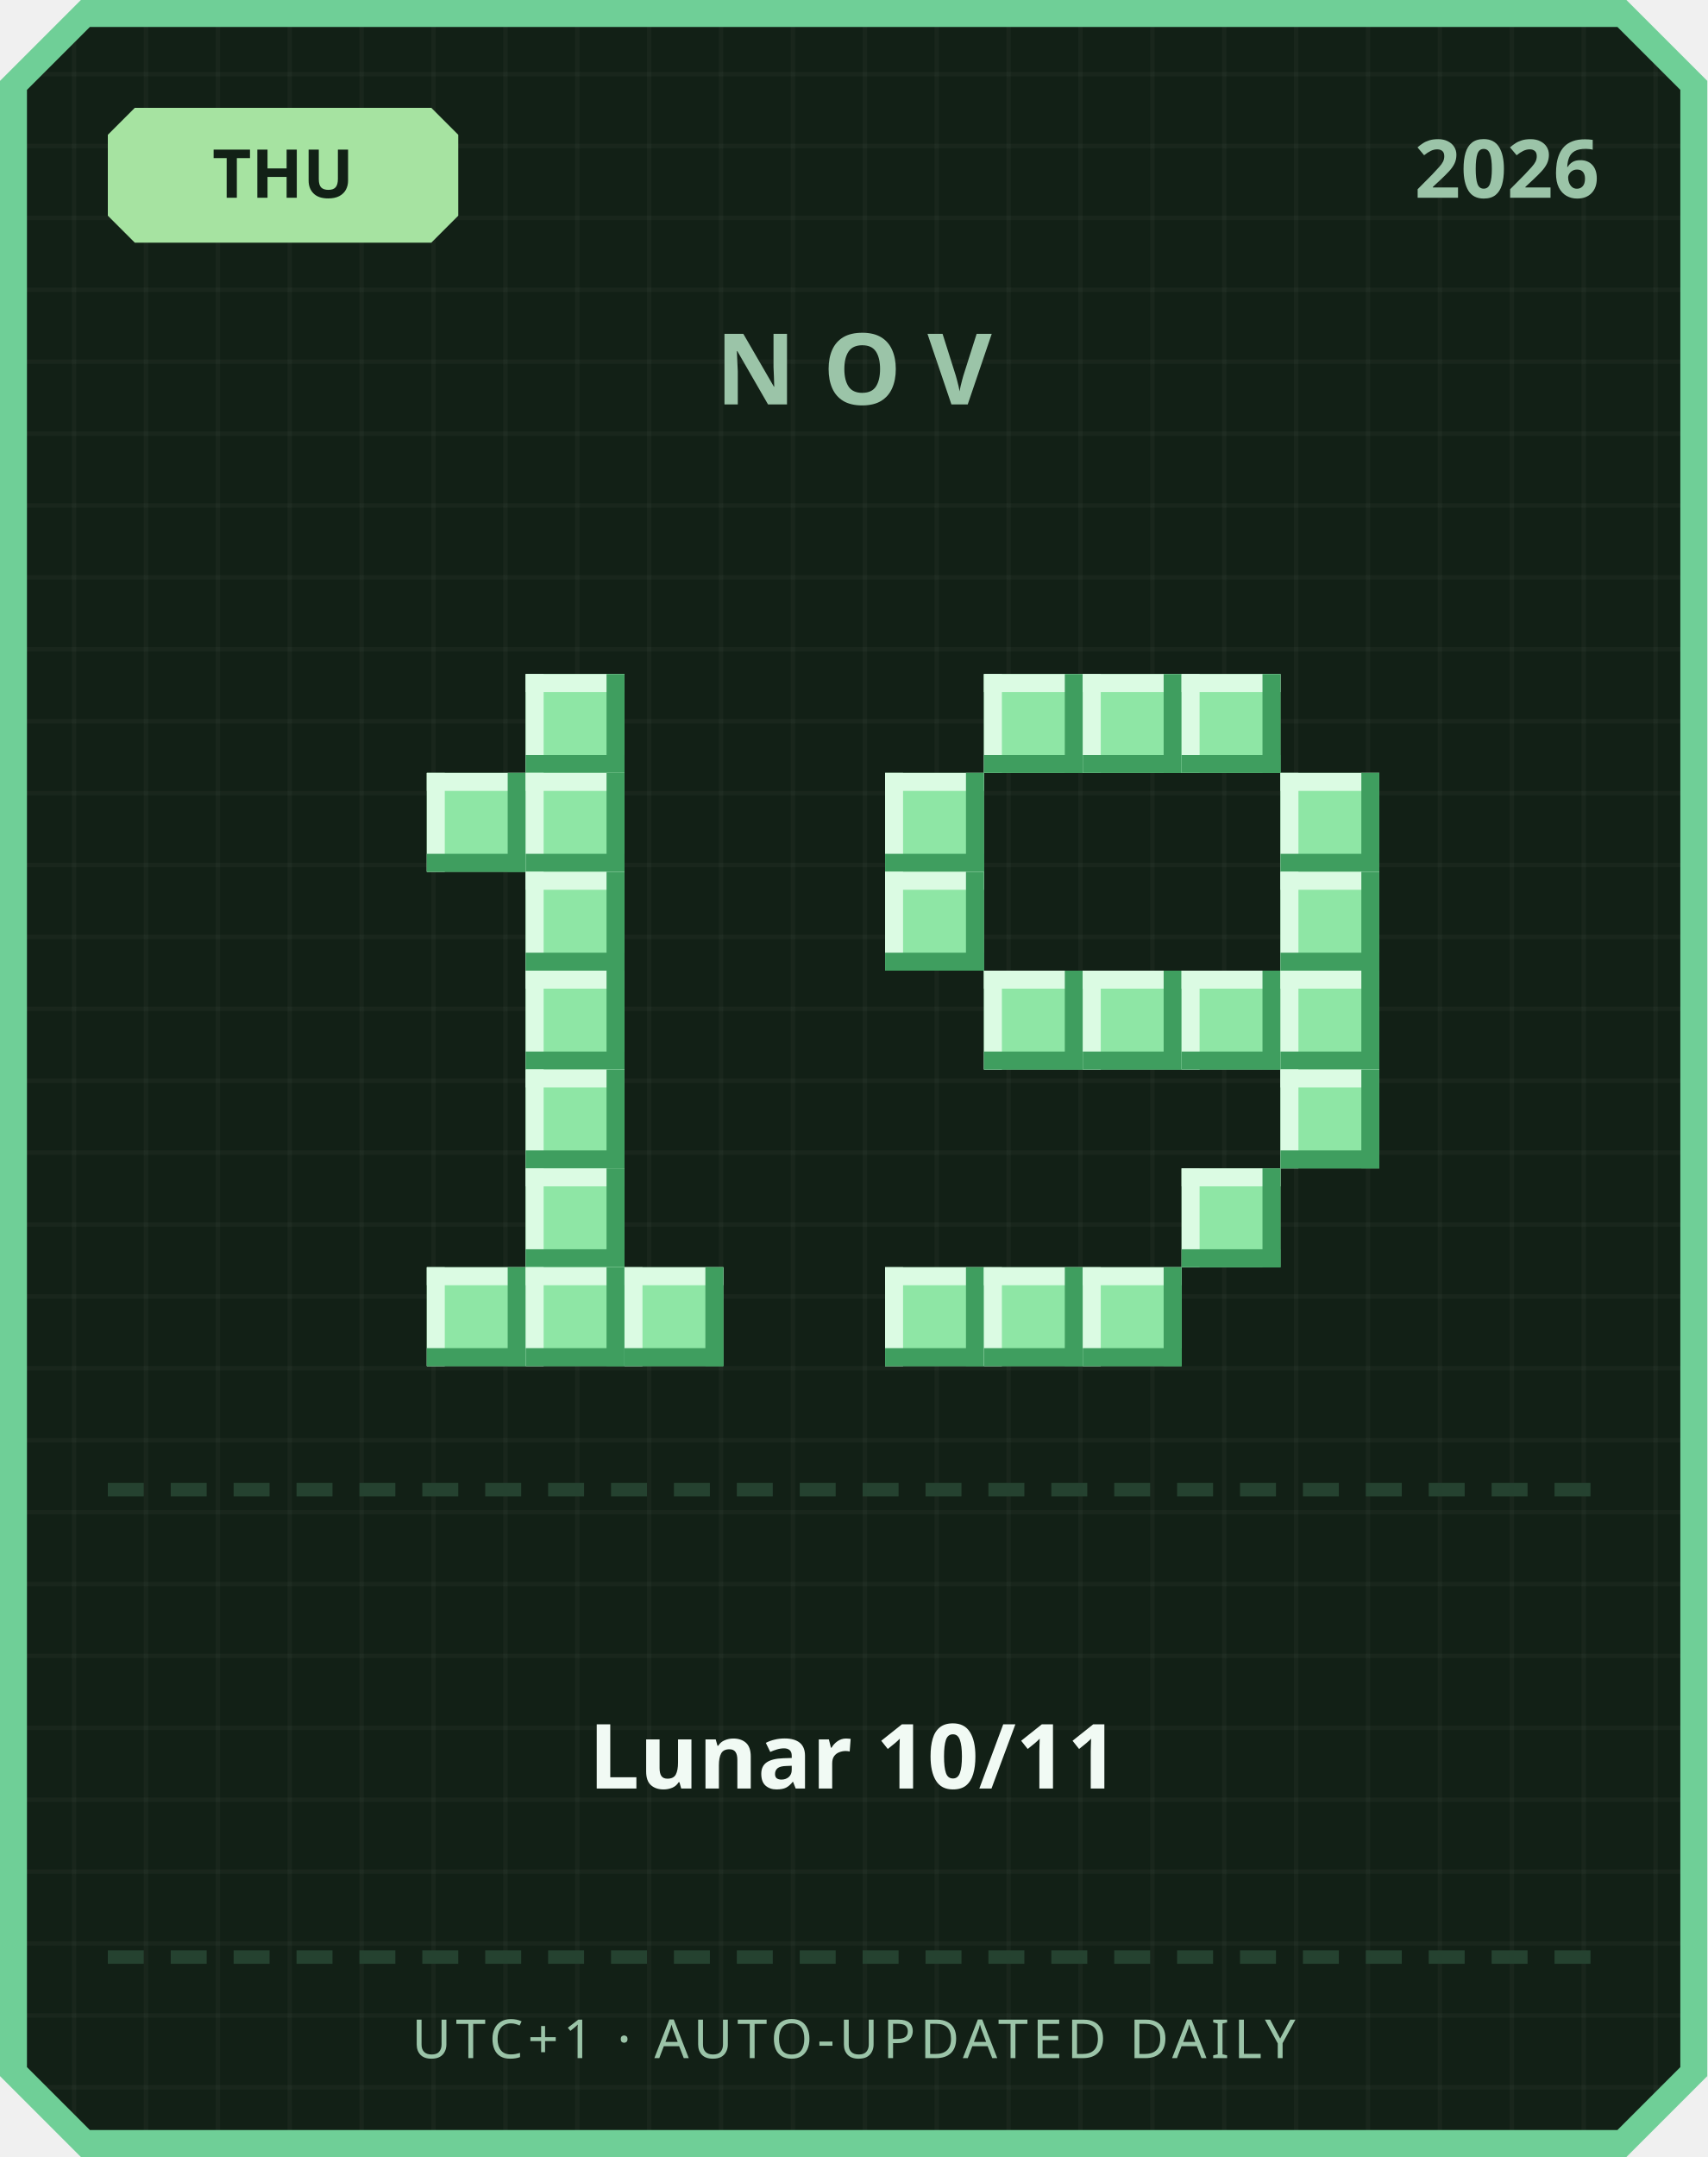
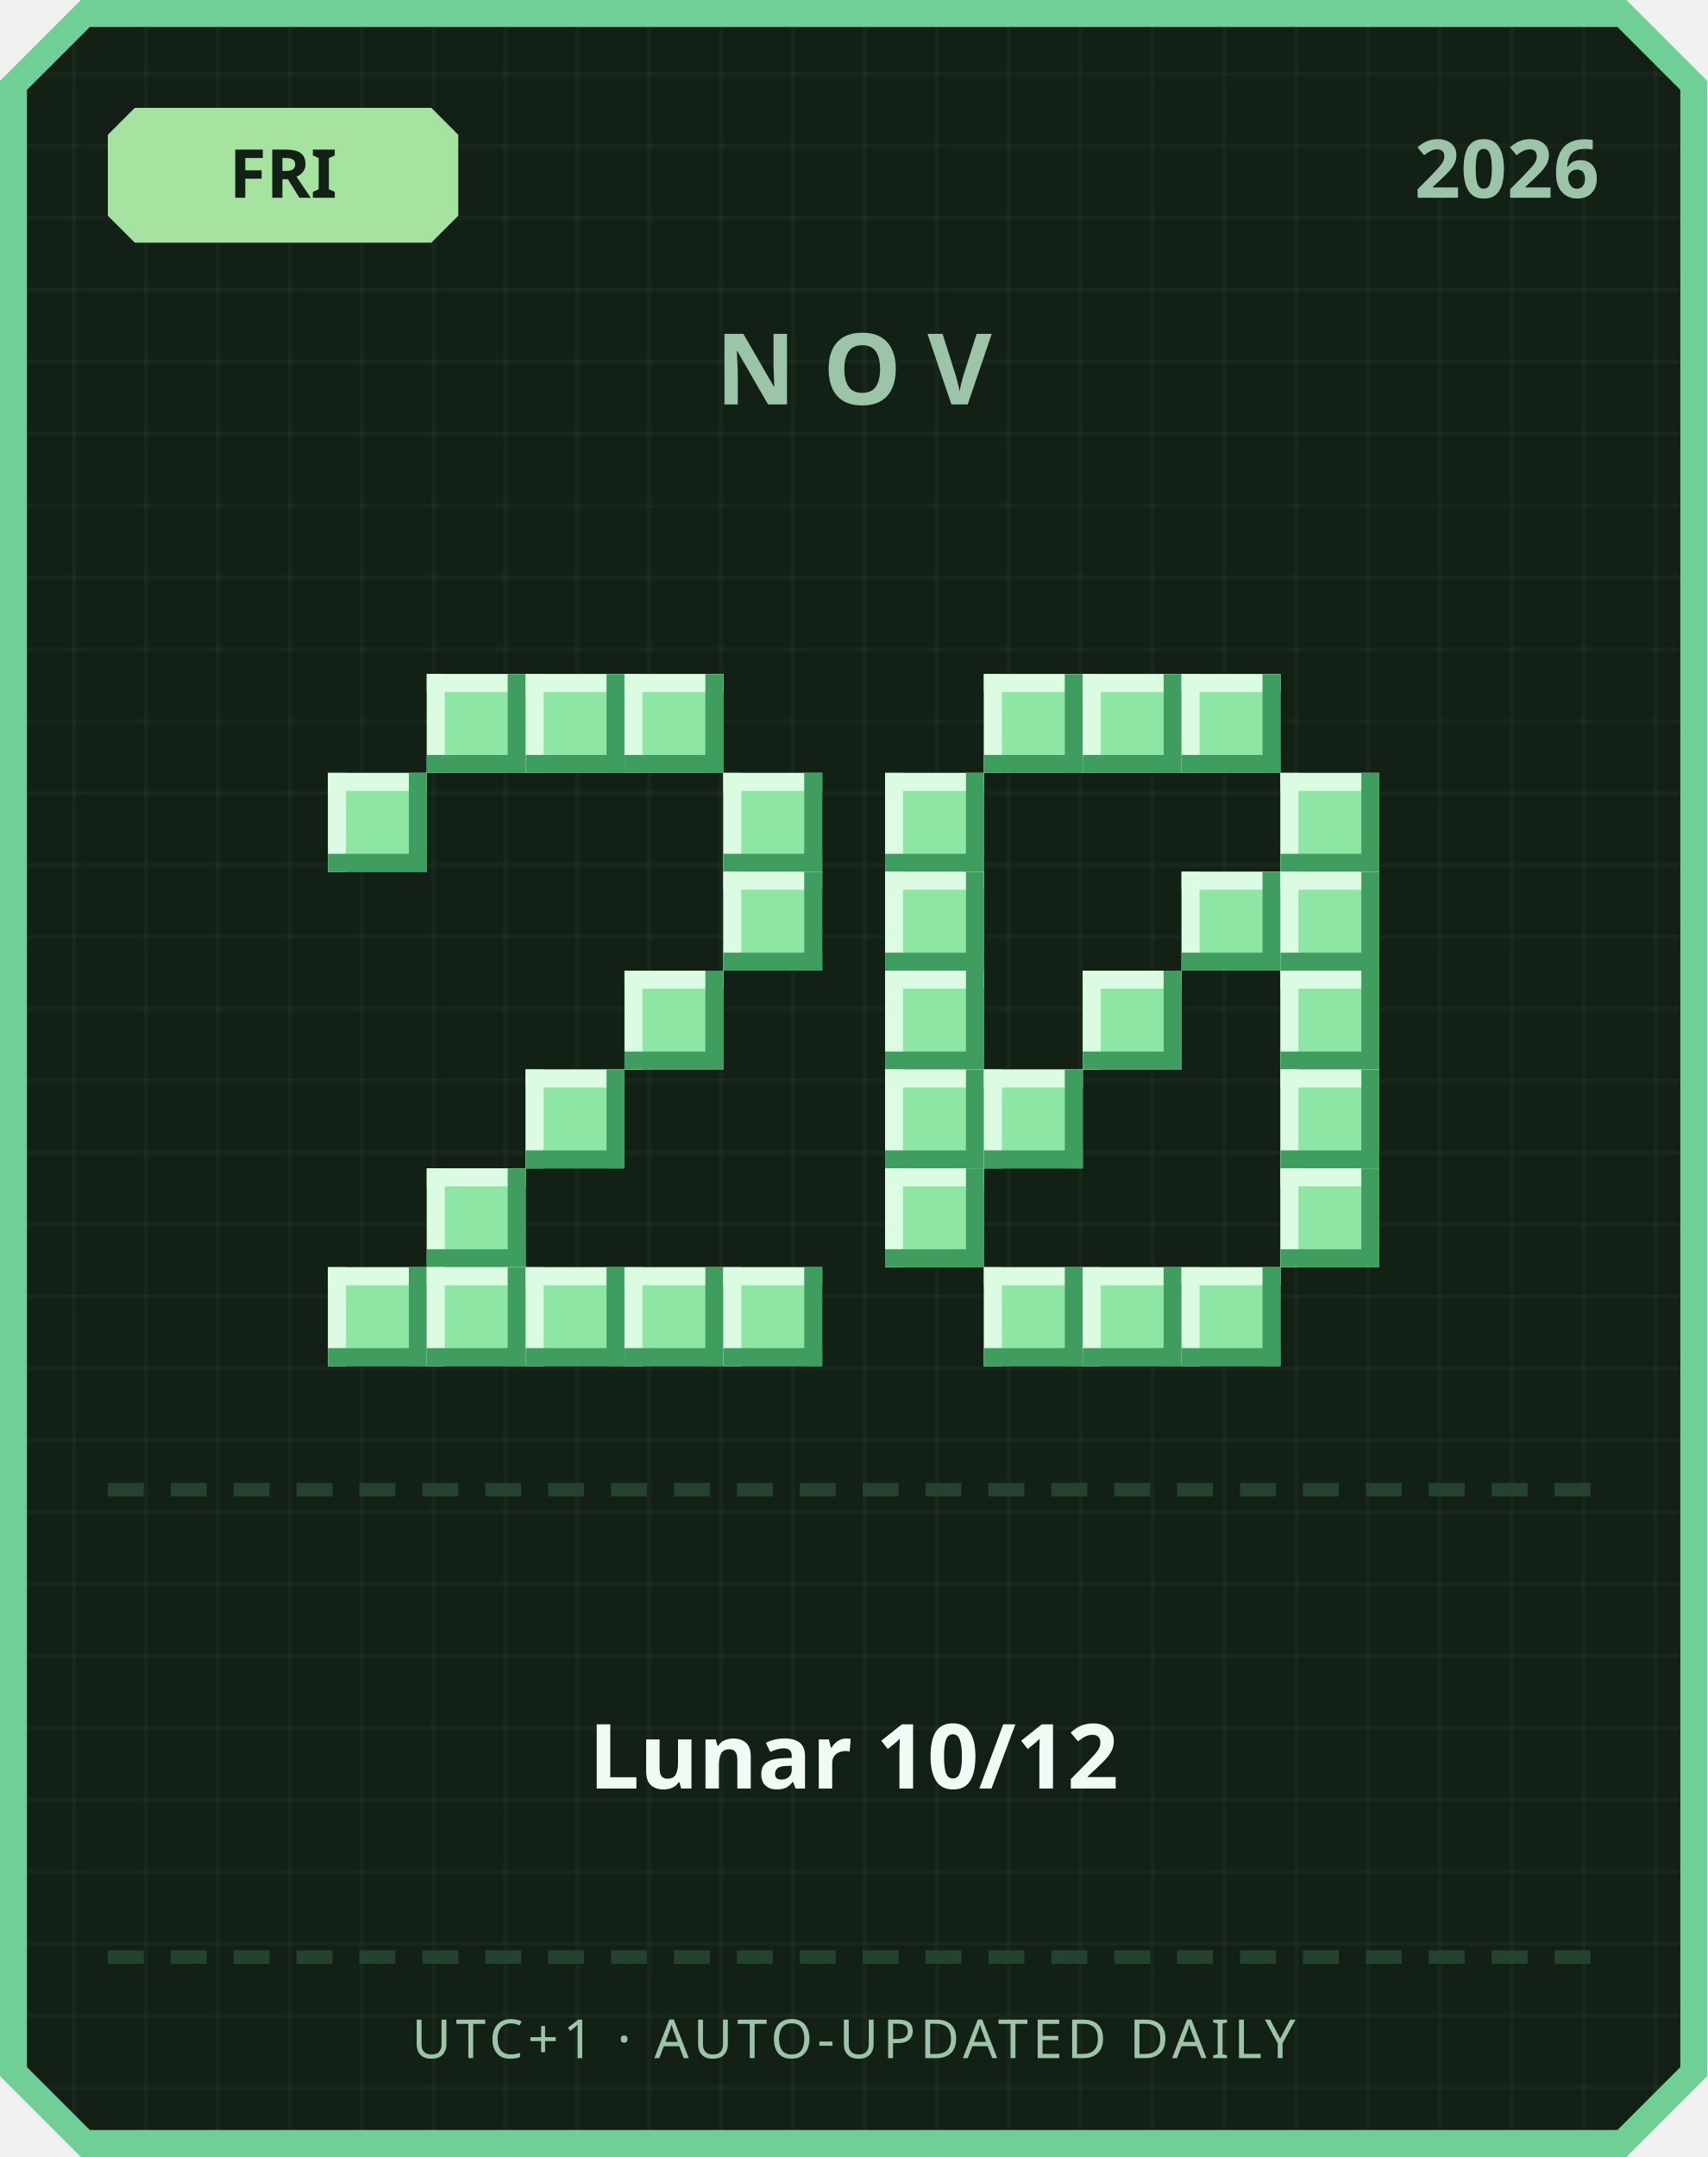
<svg xmlns="http://www.w3.org/2000/svg" width="380" height="480" viewBox="0 0 380 480">
  <defs>
    <pattern id="grid" width="16" height="16" patternUnits="userSpaceOnUse">
      <rect width="16" height="16" fill="#122016" />
      <rect width="1" height="16" fill="#ffffff" opacity="0.03" />
      <rect width="16" height="1" fill="#ffffff" opacity="0.03" />
    </pattern>
  </defs>
  <path d="M 18,0 L 362,0 L 380,18 L 380,462 L 362,480 L 18,480 L 0,462 L 0,18 Z" fill="#6fcf97" />
  <path d="M 20,6 L 360,6 L 374,20 L 374,460 L 360,474 L 20,474 L 6,460 L 6,20 Z" fill="url(#grid)" />
  <path d="M 30,24 L 96,24 L 102,30 L 102,48 L 96,54 L 30,54 L 24,48 L 24,30 Z" fill="#a6e3a1" />
-   <text x="63" y="44" text-anchor="middle" font-family="'Segoe UI', sans-serif" font-size="15" font-weight="700" fill="#122016">THU</text>
+   <text x="63" y="44" text-anchor="middle" font-family="'Segoe UI', sans-serif" font-size="15" font-weight="700" fill="#122016">FRI</text>
  <text x="356" y="44" text-anchor="end" font-family="'Segoe UI', sans-serif" font-size="18" font-weight="700" fill="#9bc4a8">2026</text>
  <text x="190" y="90" text-anchor="middle" font-family="'Segoe UI', sans-serif" font-size="22" font-weight="700" letter-spacing="6" fill="#9bc4a8">NOV</text>
+   <rect x="95" y="150" width="22" height="22" fill="#8ee6a5" />
+   <rect x="95" y="150" width="22" height="4" fill="#dbfbe3" />
+   <rect x="95" y="150" width="4" height="22" fill="#dbfbe3" />
+   <rect x="95" y="168" width="22" height="4" fill="#3f9e5f" />
+   <rect x="113" y="150" width="4" height="22" fill="#3f9e5f" />
  <rect x="117" y="150" width="22" height="22" fill="#8ee6a5" />
  <rect x="117" y="150" width="22" height="4" fill="#dbfbe3" />
  <rect x="117" y="150" width="4" height="22" fill="#dbfbe3" />
  <rect x="117" y="168" width="22" height="4" fill="#3f9e5f" />
  <rect x="135" y="150" width="4" height="22" fill="#3f9e5f" />
-   <rect x="95" y="172" width="22" height="22" fill="#8ee6a5" />
-   <rect x="95" y="172" width="22" height="4" fill="#dbfbe3" />
-   <rect x="95" y="172" width="4" height="22" fill="#dbfbe3" />
-   <rect x="95" y="190" width="22" height="4" fill="#3f9e5f" />
-   <rect x="113" y="172" width="4" height="22" fill="#3f9e5f" />
-   <rect x="117" y="172" width="22" height="22" fill="#8ee6a5" />
-   <rect x="117" y="172" width="22" height="4" fill="#dbfbe3" />
-   <rect x="117" y="172" width="4" height="22" fill="#dbfbe3" />
-   <rect x="117" y="190" width="22" height="4" fill="#3f9e5f" />
-   <rect x="135" y="172" width="4" height="22" fill="#3f9e5f" />
-   <rect x="117" y="194" width="22" height="22" fill="#8ee6a5" />
-   <rect x="117" y="194" width="22" height="4" fill="#dbfbe3" />
-   <rect x="117" y="194" width="4" height="22" fill="#dbfbe3" />
-   <rect x="117" y="212" width="22" height="4" fill="#3f9e5f" />
-   <rect x="135" y="194" width="4" height="22" fill="#3f9e5f" />
-   <rect x="117" y="216" width="22" height="22" fill="#8ee6a5" />
-   <rect x="117" y="216" width="22" height="4" fill="#dbfbe3" />
-   <rect x="117" y="216" width="4" height="22" fill="#dbfbe3" />
-   <rect x="117" y="234" width="22" height="4" fill="#3f9e5f" />
-   <rect x="135" y="216" width="4" height="22" fill="#3f9e5f" />
+   <rect x="139" y="150" width="22" height="22" fill="#8ee6a5" />
+   <rect x="139" y="150" width="22" height="4" fill="#dbfbe3" />
+   <rect x="139" y="150" width="4" height="22" fill="#dbfbe3" />
+   <rect x="139" y="168" width="22" height="4" fill="#3f9e5f" />
+   <rect x="157" y="150" width="4" height="22" fill="#3f9e5f" />
+   <rect x="73" y="172" width="22" height="22" fill="#8ee6a5" />
+   <rect x="73" y="172" width="22" height="4" fill="#dbfbe3" />
+   <rect x="73" y="172" width="4" height="22" fill="#dbfbe3" />
+   <rect x="73" y="190" width="22" height="4" fill="#3f9e5f" />
+   <rect x="91" y="172" width="4" height="22" fill="#3f9e5f" />
+   <rect x="161" y="172" width="22" height="22" fill="#8ee6a5" />
+   <rect x="161" y="172" width="22" height="4" fill="#dbfbe3" />
+   <rect x="161" y="172" width="4" height="22" fill="#dbfbe3" />
+   <rect x="161" y="190" width="22" height="4" fill="#3f9e5f" />
+   <rect x="179" y="172" width="4" height="22" fill="#3f9e5f" />
+   <rect x="161" y="194" width="22" height="22" fill="#8ee6a5" />
+   <rect x="161" y="194" width="22" height="4" fill="#dbfbe3" />
+   <rect x="161" y="194" width="4" height="22" fill="#dbfbe3" />
+   <rect x="161" y="212" width="22" height="4" fill="#3f9e5f" />
+   <rect x="179" y="194" width="4" height="22" fill="#3f9e5f" />
+   <rect x="139" y="216" width="22" height="22" fill="#8ee6a5" />
+   <rect x="139" y="216" width="22" height="4" fill="#dbfbe3" />
+   <rect x="139" y="216" width="4" height="22" fill="#dbfbe3" />
+   <rect x="139" y="234" width="22" height="4" fill="#3f9e5f" />
+   <rect x="157" y="216" width="4" height="22" fill="#3f9e5f" />
  <rect x="117" y="238" width="22" height="22" fill="#8ee6a5" />
  <rect x="117" y="238" width="22" height="4" fill="#dbfbe3" />
  <rect x="117" y="238" width="4" height="22" fill="#dbfbe3" />
  <rect x="117" y="256" width="22" height="4" fill="#3f9e5f" />
  <rect x="135" y="238" width="4" height="22" fill="#3f9e5f" />
-   <rect x="117" y="260" width="22" height="22" fill="#8ee6a5" />
-   <rect x="117" y="260" width="22" height="4" fill="#dbfbe3" />
-   <rect x="117" y="260" width="4" height="22" fill="#dbfbe3" />
-   <rect x="117" y="278" width="22" height="4" fill="#3f9e5f" />
-   <rect x="135" y="260" width="4" height="22" fill="#3f9e5f" />
+   <rect x="95" y="260" width="22" height="22" fill="#8ee6a5" />
+   <rect x="95" y="260" width="22" height="4" fill="#dbfbe3" />
+   <rect x="95" y="260" width="4" height="22" fill="#dbfbe3" />
+   <rect x="95" y="278" width="22" height="4" fill="#3f9e5f" />
+   <rect x="113" y="260" width="4" height="22" fill="#3f9e5f" />
+   <rect x="73" y="282" width="22" height="22" fill="#8ee6a5" />
+   <rect x="73" y="282" width="22" height="4" fill="#dbfbe3" />
+   <rect x="73" y="282" width="4" height="22" fill="#dbfbe3" />
+   <rect x="73" y="300" width="22" height="4" fill="#3f9e5f" />
+   <rect x="91" y="282" width="4" height="22" fill="#3f9e5f" />
  <rect x="95" y="282" width="22" height="22" fill="#8ee6a5" />
  <rect x="95" y="282" width="22" height="4" fill="#dbfbe3" />
  <rect x="95" y="282" width="4" height="22" fill="#dbfbe3" />
  <rect x="95" y="300" width="22" height="4" fill="#3f9e5f" />
  <rect x="113" y="282" width="4" height="22" fill="#3f9e5f" />
  <rect x="117" y="282" width="22" height="22" fill="#8ee6a5" />
  <rect x="117" y="282" width="22" height="4" fill="#dbfbe3" />
  <rect x="117" y="282" width="4" height="22" fill="#dbfbe3" />
  <rect x="117" y="300" width="22" height="4" fill="#3f9e5f" />
  <rect x="135" y="282" width="4" height="22" fill="#3f9e5f" />
  <rect x="139" y="282" width="22" height="22" fill="#8ee6a5" />
  <rect x="139" y="282" width="22" height="4" fill="#dbfbe3" />
  <rect x="139" y="282" width="4" height="22" fill="#dbfbe3" />
  <rect x="139" y="300" width="22" height="4" fill="#3f9e5f" />
  <rect x="157" y="282" width="4" height="22" fill="#3f9e5f" />
+   <rect x="161" y="282" width="22" height="22" fill="#8ee6a5" />
+   <rect x="161" y="282" width="22" height="4" fill="#dbfbe3" />
+   <rect x="161" y="282" width="4" height="22" fill="#dbfbe3" />
+   <rect x="161" y="300" width="22" height="4" fill="#3f9e5f" />
+   <rect x="179" y="282" width="4" height="22" fill="#3f9e5f" />
  <rect x="219" y="150" width="22" height="22" fill="#8ee6a5" />
  <rect x="219" y="150" width="22" height="4" fill="#dbfbe3" />
  <rect x="219" y="150" width="4" height="22" fill="#dbfbe3" />
  <rect x="219" y="168" width="22" height="4" fill="#3f9e5f" />
  <rect x="237" y="150" width="4" height="22" fill="#3f9e5f" />
  <rect x="241" y="150" width="22" height="22" fill="#8ee6a5" />
  <rect x="241" y="150" width="22" height="4" fill="#dbfbe3" />
  <rect x="241" y="150" width="4" height="22" fill="#dbfbe3" />
  <rect x="241" y="168" width="22" height="4" fill="#3f9e5f" />
  <rect x="259" y="150" width="4" height="22" fill="#3f9e5f" />
  <rect x="263" y="150" width="22" height="22" fill="#8ee6a5" />
  <rect x="263" y="150" width="22" height="4" fill="#dbfbe3" />
  <rect x="263" y="150" width="4" height="22" fill="#dbfbe3" />
  <rect x="263" y="168" width="22" height="4" fill="#3f9e5f" />
  <rect x="281" y="150" width="4" height="22" fill="#3f9e5f" />
  <rect x="197" y="172" width="22" height="22" fill="#8ee6a5" />
  <rect x="197" y="172" width="22" height="4" fill="#dbfbe3" />
  <rect x="197" y="172" width="4" height="22" fill="#dbfbe3" />
  <rect x="197" y="190" width="22" height="4" fill="#3f9e5f" />
  <rect x="215" y="172" width="4" height="22" fill="#3f9e5f" />
  <rect x="285" y="172" width="22" height="22" fill="#8ee6a5" />
  <rect x="285" y="172" width="22" height="4" fill="#dbfbe3" />
  <rect x="285" y="172" width="4" height="22" fill="#dbfbe3" />
  <rect x="285" y="190" width="22" height="4" fill="#3f9e5f" />
  <rect x="303" y="172" width="4" height="22" fill="#3f9e5f" />
  <rect x="197" y="194" width="22" height="22" fill="#8ee6a5" />
  <rect x="197" y="194" width="22" height="4" fill="#dbfbe3" />
  <rect x="197" y="194" width="4" height="22" fill="#dbfbe3" />
  <rect x="197" y="212" width="22" height="4" fill="#3f9e5f" />
  <rect x="215" y="194" width="4" height="22" fill="#3f9e5f" />
+   <rect x="263" y="194" width="22" height="22" fill="#8ee6a5" />
+   <rect x="263" y="194" width="22" height="4" fill="#dbfbe3" />
+   <rect x="263" y="194" width="4" height="22" fill="#dbfbe3" />
+   <rect x="263" y="212" width="22" height="4" fill="#3f9e5f" />
+   <rect x="281" y="194" width="4" height="22" fill="#3f9e5f" />
  <rect x="285" y="194" width="22" height="22" fill="#8ee6a5" />
  <rect x="285" y="194" width="22" height="4" fill="#dbfbe3" />
  <rect x="285" y="194" width="4" height="22" fill="#dbfbe3" />
  <rect x="285" y="212" width="22" height="4" fill="#3f9e5f" />
  <rect x="303" y="194" width="4" height="22" fill="#3f9e5f" />
-   <rect x="219" y="216" width="22" height="22" fill="#8ee6a5" />
-   <rect x="219" y="216" width="22" height="4" fill="#dbfbe3" />
-   <rect x="219" y="216" width="4" height="22" fill="#dbfbe3" />
-   <rect x="219" y="234" width="22" height="4" fill="#3f9e5f" />
-   <rect x="237" y="216" width="4" height="22" fill="#3f9e5f" />
+   <rect x="197" y="216" width="22" height="22" fill="#8ee6a5" />
+   <rect x="197" y="216" width="22" height="4" fill="#dbfbe3" />
+   <rect x="197" y="216" width="4" height="22" fill="#dbfbe3" />
+   <rect x="197" y="234" width="22" height="4" fill="#3f9e5f" />
+   <rect x="215" y="216" width="4" height="22" fill="#3f9e5f" />
  <rect x="241" y="216" width="22" height="22" fill="#8ee6a5" />
  <rect x="241" y="216" width="22" height="4" fill="#dbfbe3" />
  <rect x="241" y="216" width="4" height="22" fill="#dbfbe3" />
  <rect x="241" y="234" width="22" height="4" fill="#3f9e5f" />
  <rect x="259" y="216" width="4" height="22" fill="#3f9e5f" />
-   <rect x="263" y="216" width="22" height="22" fill="#8ee6a5" />
-   <rect x="263" y="216" width="22" height="4" fill="#dbfbe3" />
-   <rect x="263" y="216" width="4" height="22" fill="#dbfbe3" />
-   <rect x="263" y="234" width="22" height="4" fill="#3f9e5f" />
-   <rect x="281" y="216" width="4" height="22" fill="#3f9e5f" />
  <rect x="285" y="216" width="22" height="22" fill="#8ee6a5" />
  <rect x="285" y="216" width="22" height="4" fill="#dbfbe3" />
  <rect x="285" y="216" width="4" height="22" fill="#dbfbe3" />
  <rect x="285" y="234" width="22" height="4" fill="#3f9e5f" />
  <rect x="303" y="216" width="4" height="22" fill="#3f9e5f" />
+   <rect x="197" y="238" width="22" height="22" fill="#8ee6a5" />
+   <rect x="197" y="238" width="22" height="4" fill="#dbfbe3" />
+   <rect x="197" y="238" width="4" height="22" fill="#dbfbe3" />
+   <rect x="197" y="256" width="22" height="4" fill="#3f9e5f" />
+   <rect x="215" y="238" width="4" height="22" fill="#3f9e5f" />
+   <rect x="219" y="238" width="22" height="22" fill="#8ee6a5" />
+   <rect x="219" y="238" width="22" height="4" fill="#dbfbe3" />
+   <rect x="219" y="238" width="4" height="22" fill="#dbfbe3" />
+   <rect x="219" y="256" width="22" height="4" fill="#3f9e5f" />
+   <rect x="237" y="238" width="4" height="22" fill="#3f9e5f" />
  <rect x="285" y="238" width="22" height="22" fill="#8ee6a5" />
  <rect x="285" y="238" width="22" height="4" fill="#dbfbe3" />
  <rect x="285" y="238" width="4" height="22" fill="#dbfbe3" />
  <rect x="285" y="256" width="22" height="4" fill="#3f9e5f" />
  <rect x="303" y="238" width="4" height="22" fill="#3f9e5f" />
-   <rect x="263" y="260" width="22" height="22" fill="#8ee6a5" />
-   <rect x="263" y="260" width="22" height="4" fill="#dbfbe3" />
-   <rect x="263" y="260" width="4" height="22" fill="#dbfbe3" />
-   <rect x="263" y="278" width="22" height="4" fill="#3f9e5f" />
-   <rect x="281" y="260" width="4" height="22" fill="#3f9e5f" />
-   <rect x="197" y="282" width="22" height="22" fill="#8ee6a5" />
-   <rect x="197" y="282" width="22" height="4" fill="#dbfbe3" />
-   <rect x="197" y="282" width="4" height="22" fill="#dbfbe3" />
-   <rect x="197" y="300" width="22" height="4" fill="#3f9e5f" />
-   <rect x="215" y="282" width="4" height="22" fill="#3f9e5f" />
+   <rect x="197" y="260" width="22" height="22" fill="#8ee6a5" />
+   <rect x="197" y="260" width="22" height="4" fill="#dbfbe3" />
+   <rect x="197" y="260" width="4" height="22" fill="#dbfbe3" />
+   <rect x="197" y="278" width="22" height="4" fill="#3f9e5f" />
+   <rect x="215" y="260" width="4" height="22" fill="#3f9e5f" />
+   <rect x="285" y="260" width="22" height="22" fill="#8ee6a5" />
+   <rect x="285" y="260" width="22" height="4" fill="#dbfbe3" />
+   <rect x="285" y="260" width="4" height="22" fill="#dbfbe3" />
+   <rect x="285" y="278" width="22" height="4" fill="#3f9e5f" />
+   <rect x="303" y="260" width="4" height="22" fill="#3f9e5f" />
  <rect x="219" y="282" width="22" height="22" fill="#8ee6a5" />
  <rect x="219" y="282" width="22" height="4" fill="#dbfbe3" />
  <rect x="219" y="282" width="4" height="22" fill="#dbfbe3" />
  <rect x="219" y="300" width="22" height="4" fill="#3f9e5f" />
  <rect x="237" y="282" width="4" height="22" fill="#3f9e5f" />
  <rect x="241" y="282" width="22" height="22" fill="#8ee6a5" />
  <rect x="241" y="282" width="22" height="4" fill="#dbfbe3" />
  <rect x="241" y="282" width="4" height="22" fill="#dbfbe3" />
  <rect x="241" y="300" width="22" height="4" fill="#3f9e5f" />
  <rect x="259" y="282" width="4" height="22" fill="#3f9e5f" />
+   <rect x="263" y="282" width="22" height="22" fill="#8ee6a5" />
+   <rect x="263" y="282" width="22" height="4" fill="#dbfbe3" />
+   <rect x="263" y="282" width="4" height="22" fill="#dbfbe3" />
+   <rect x="263" y="300" width="22" height="4" fill="#3f9e5f" />
+   <rect x="281" y="282" width="4" height="22" fill="#3f9e5f" />
  <rect x="24" y="330" width="8" height="3" fill="#254230" />
  <rect x="38" y="330" width="8" height="3" fill="#254230" />
  <rect x="52" y="330" width="8" height="3" fill="#254230" />
  <rect x="66" y="330" width="8" height="3" fill="#254230" />
  <rect x="80" y="330" width="8" height="3" fill="#254230" />
  <rect x="94" y="330" width="8" height="3" fill="#254230" />
  <rect x="108" y="330" width="8" height="3" fill="#254230" />
  <rect x="122" y="330" width="8" height="3" fill="#254230" />
  <rect x="136" y="330" width="8" height="3" fill="#254230" />
  <rect x="150" y="330" width="8" height="3" fill="#254230" />
  <rect x="164" y="330" width="8" height="3" fill="#254230" />
  <rect x="178" y="330" width="8" height="3" fill="#254230" />
  <rect x="192" y="330" width="8" height="3" fill="#254230" />
  <rect x="206" y="330" width="8" height="3" fill="#254230" />
  <rect x="220" y="330" width="8" height="3" fill="#254230" />
  <rect x="234" y="330" width="8" height="3" fill="#254230" />
  <rect x="248" y="330" width="8" height="3" fill="#254230" />
  <rect x="262" y="330" width="8" height="3" fill="#254230" />
  <rect x="276" y="330" width="8" height="3" fill="#254230" />
  <rect x="290" y="330" width="8" height="3" fill="#254230" />
  <rect x="304" y="330" width="8" height="3" fill="#254230" />
  <rect x="318" y="330" width="8" height="3" fill="#254230" />
  <rect x="332" y="330" width="8" height="3" fill="#254230" />
  <rect x="346" y="330" width="8" height="3" fill="#254230" />
-   <text x="190" y="398" text-anchor="middle" font-family="'Segoe UI', 'Microsoft JhengHei', sans-serif" font-size="20" font-weight="700" fill="#f1faf4">Lunar 10/11</text>
+   <text x="190" y="398" text-anchor="middle" font-family="'Segoe UI', 'Microsoft JhengHei', sans-serif" font-size="20" font-weight="700" fill="#f1faf4">Lunar 10/12</text>
  <rect x="24" y="434" width="8" height="3" fill="#254230" />
  <rect x="38" y="434" width="8" height="3" fill="#254230" />
  <rect x="52" y="434" width="8" height="3" fill="#254230" />
  <rect x="66" y="434" width="8" height="3" fill="#254230" />
  <rect x="80" y="434" width="8" height="3" fill="#254230" />
  <rect x="94" y="434" width="8" height="3" fill="#254230" />
  <rect x="108" y="434" width="8" height="3" fill="#254230" />
  <rect x="122" y="434" width="8" height="3" fill="#254230" />
  <rect x="136" y="434" width="8" height="3" fill="#254230" />
  <rect x="150" y="434" width="8" height="3" fill="#254230" />
  <rect x="164" y="434" width="8" height="3" fill="#254230" />
  <rect x="178" y="434" width="8" height="3" fill="#254230" />
  <rect x="192" y="434" width="8" height="3" fill="#254230" />
  <rect x="206" y="434" width="8" height="3" fill="#254230" />
  <rect x="220" y="434" width="8" height="3" fill="#254230" />
  <rect x="234" y="434" width="8" height="3" fill="#254230" />
  <rect x="248" y="434" width="8" height="3" fill="#254230" />
  <rect x="262" y="434" width="8" height="3" fill="#254230" />
  <rect x="276" y="434" width="8" height="3" fill="#254230" />
  <rect x="290" y="434" width="8" height="3" fill="#254230" />
  <rect x="304" y="434" width="8" height="3" fill="#254230" />
  <rect x="318" y="434" width="8" height="3" fill="#254230" />
  <rect x="332" y="434" width="8" height="3" fill="#254230" />
  <rect x="346" y="434" width="8" height="3" fill="#254230" />
  <text x="190" y="458" text-anchor="middle" font-family="'Segoe UI', sans-serif" font-size="12" letter-spacing="1" fill="#9bc4a8">UTC+1 · AUTO-UPDATED DAILY</text>
</svg>
